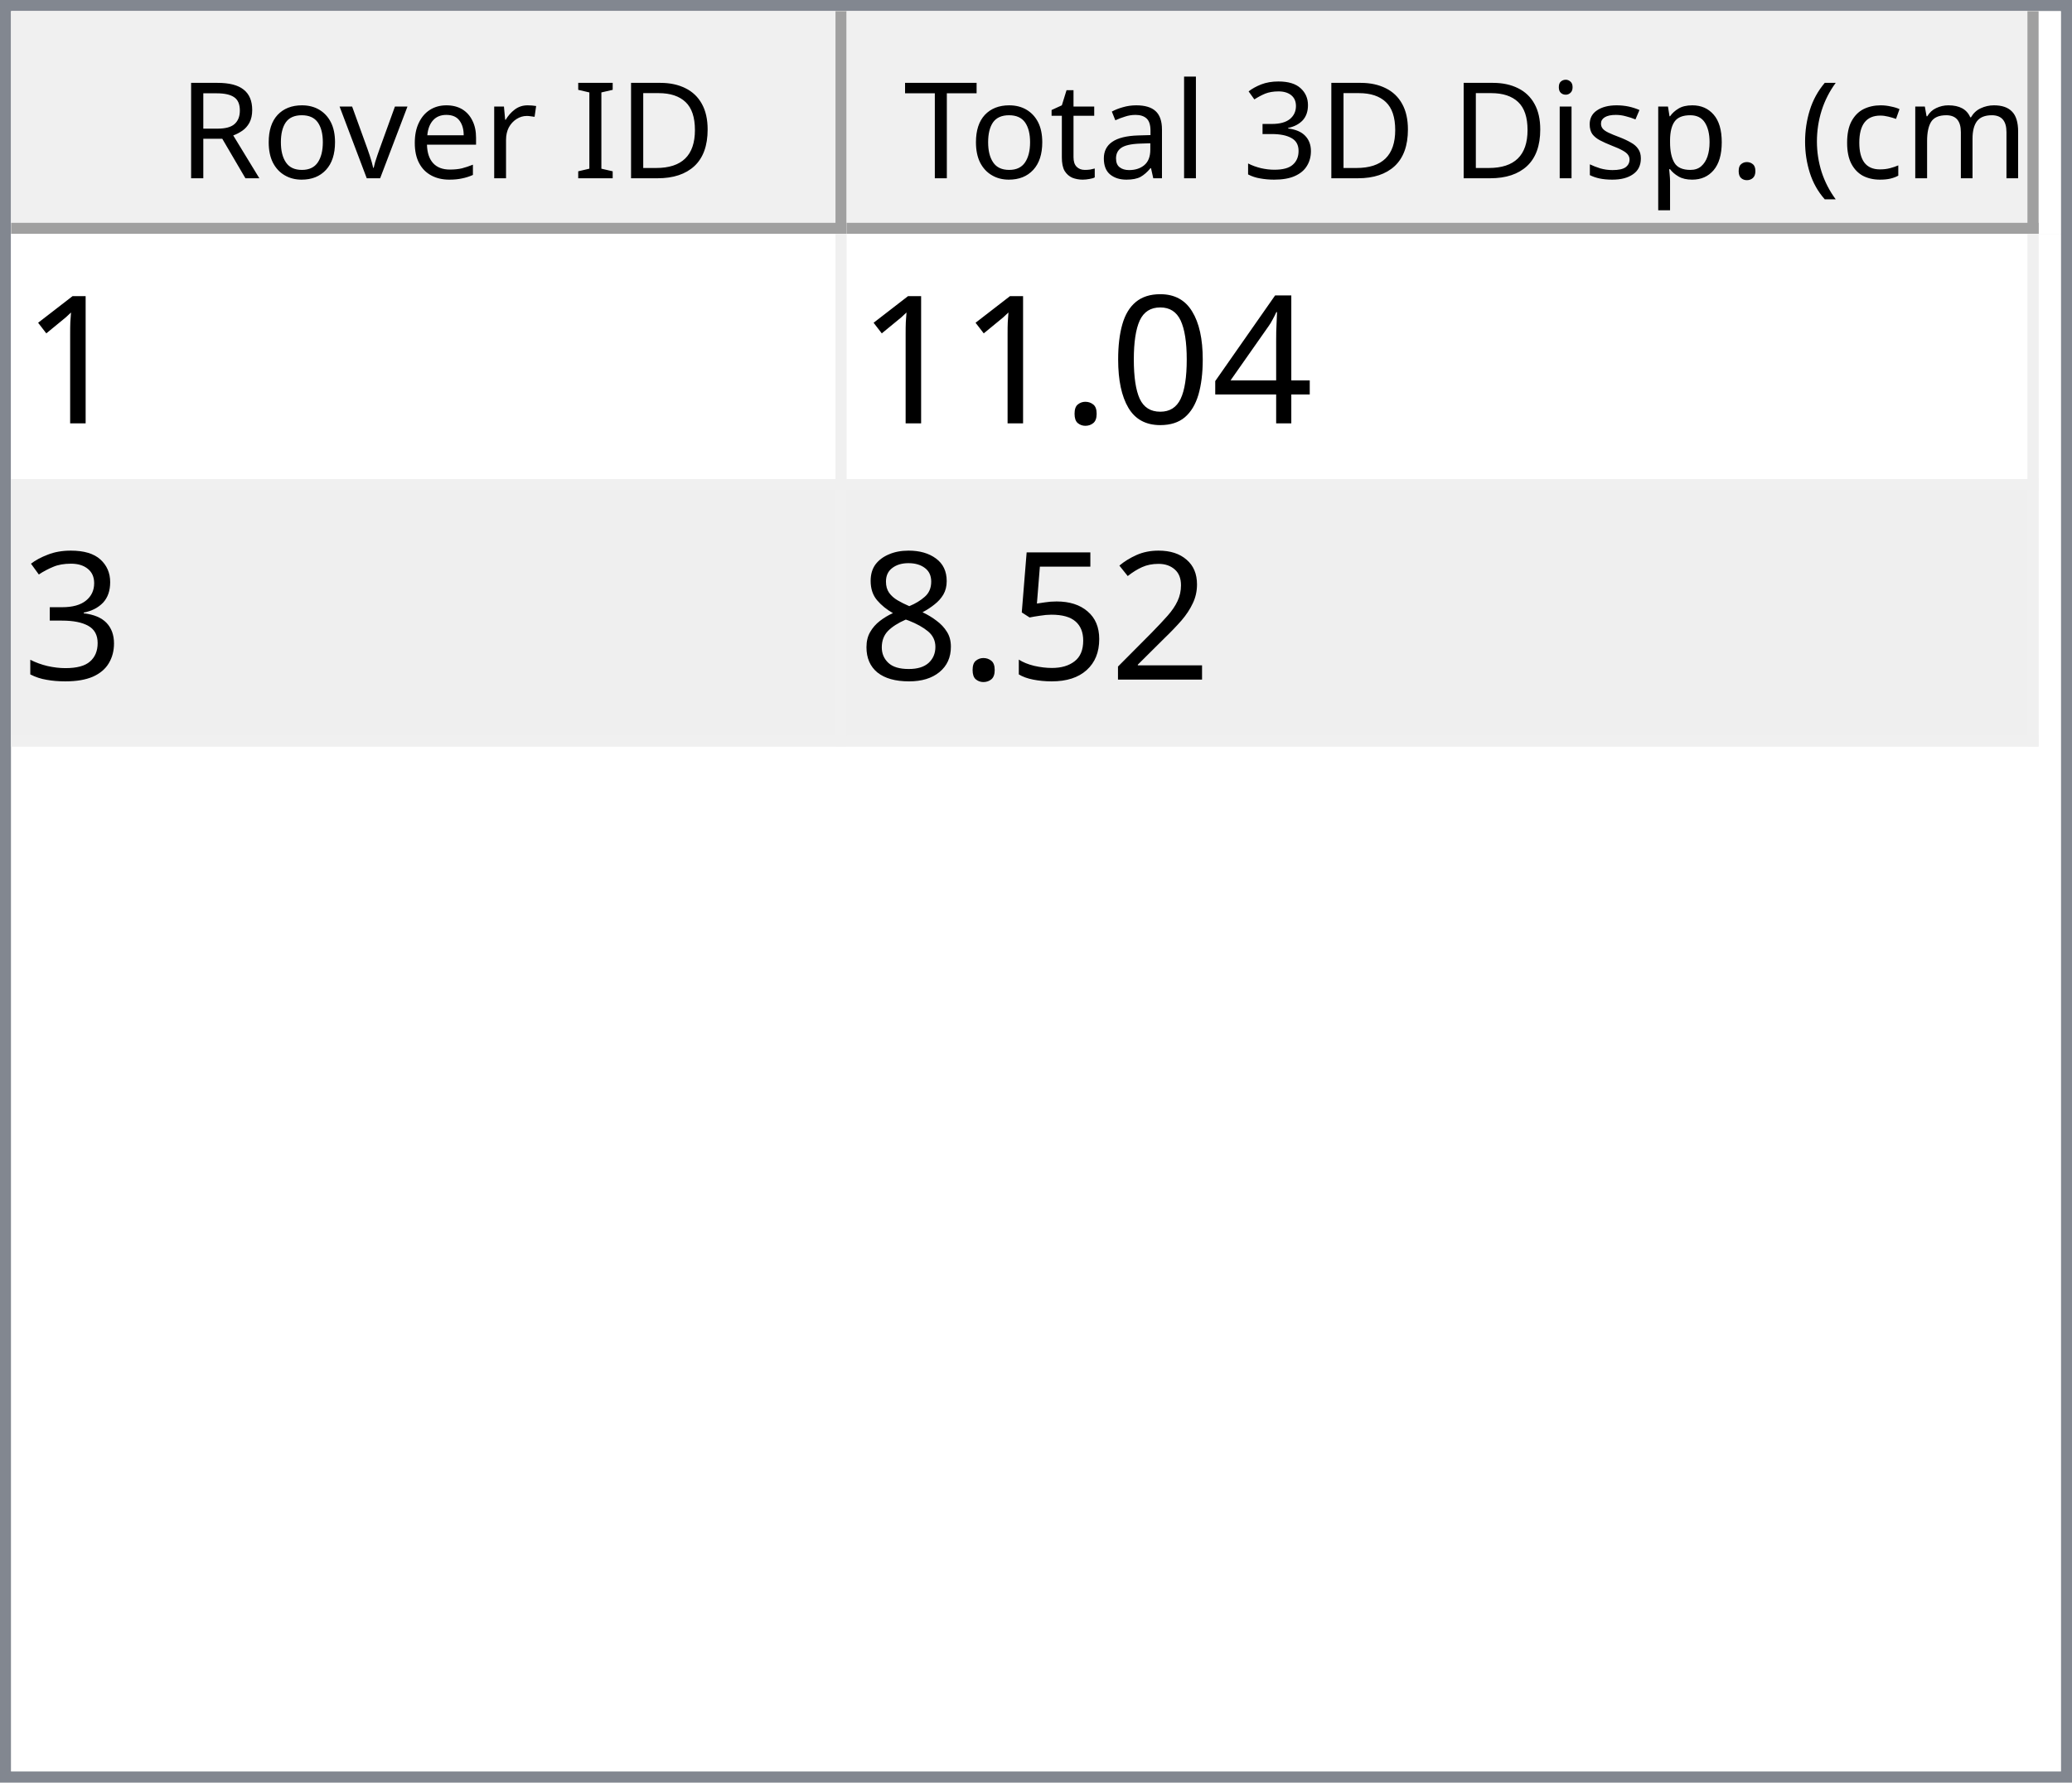
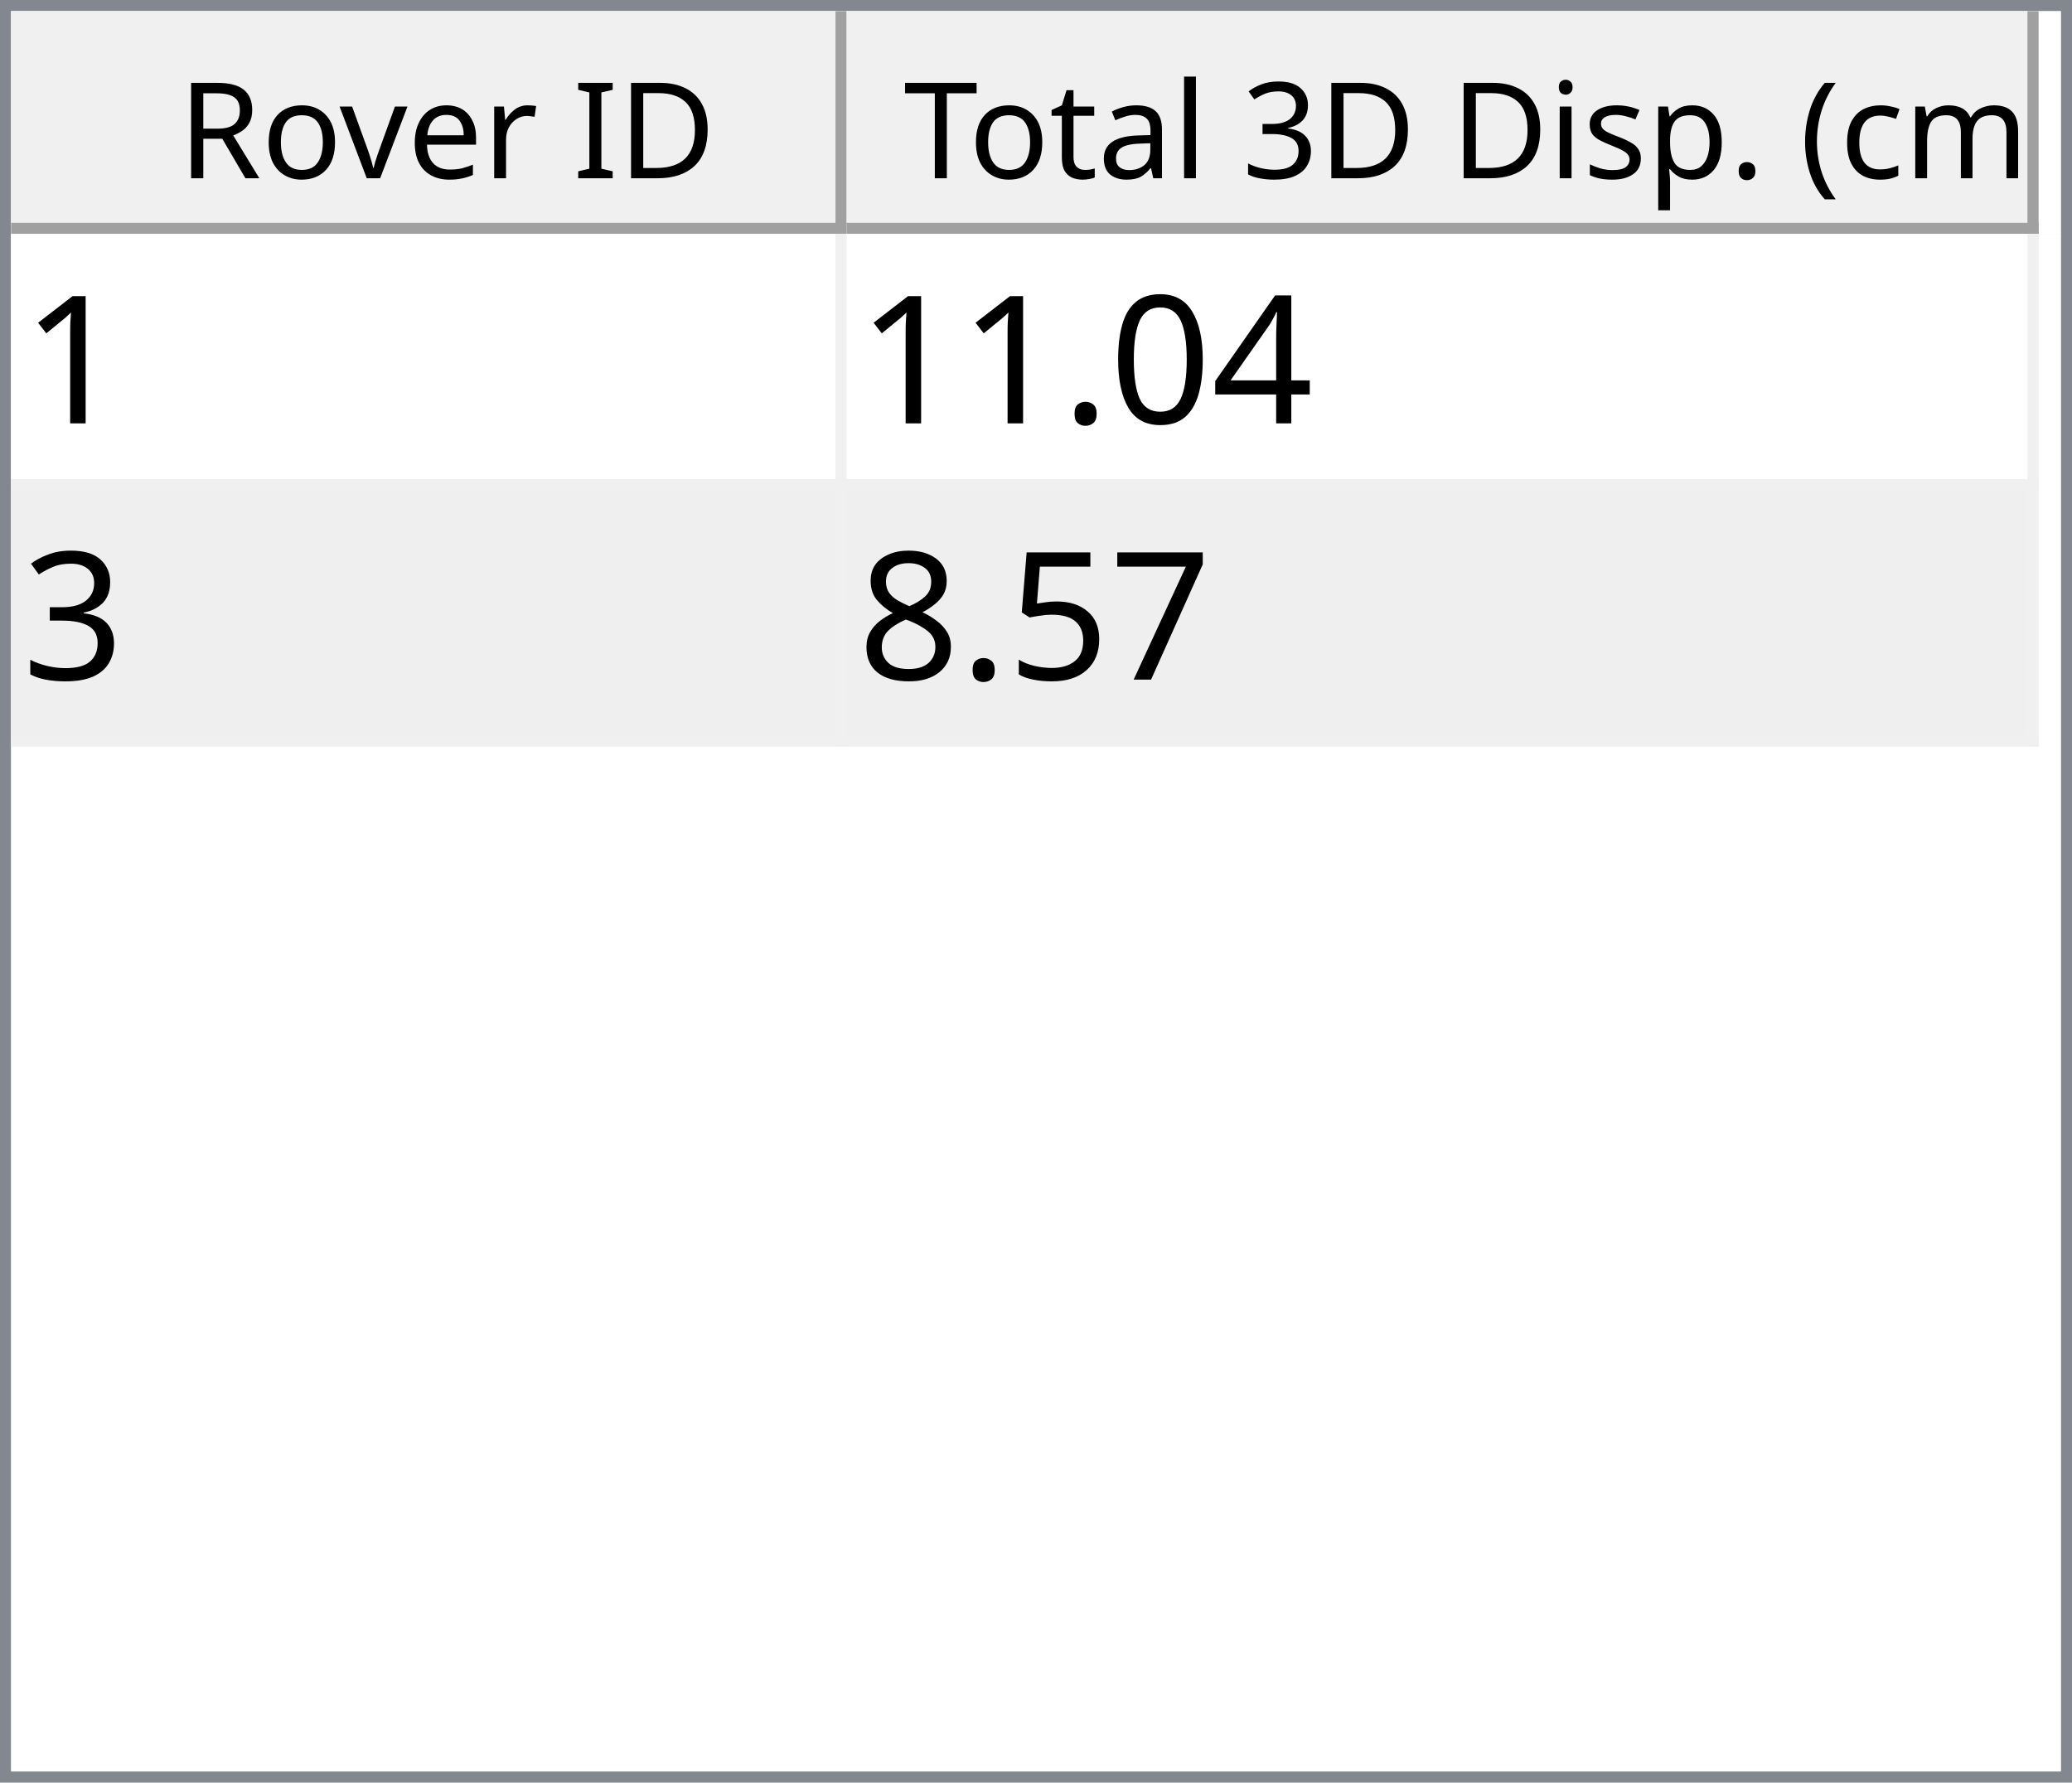
<svg xmlns="http://www.w3.org/2000/svg" style="fill-opacity:1; color-rendering:auto; color-interpolation:auto; text-rendering:auto; stroke:black; stroke-linecap:square; stroke-miterlimit:10; shape-rendering:auto; stroke-opacity:1; fill:black; stroke-dasharray:none; font-weight:normal; stroke-width:1; font-family:'Dialog'; font-style:normal; stroke-linejoin:miter; font-size:12px; stroke-dashoffset:0; image-rendering:auto;" width="186" height="160">
  <defs id="genericDefs" />
  <g>
    <defs id="defs1">
      <clipPath clipPathUnits="userSpaceOnUse" id="clipPath1">
        <path d="M0 0 L186 0 L186 160 L0 160 L0 0 Z" />
      </clipPath>
      <clipPath clipPathUnits="userSpaceOnUse" id="clipPath2">
        <path d="M0 0 L0 160 L186 160 L186 0 Z" />
      </clipPath>
      <clipPath clipPathUnits="userSpaceOnUse" id="clipPath3">
        <path d="M0 0 L0 20 L184 20 L184 0 Z" />
      </clipPath>
      <clipPath clipPathUnits="userSpaceOnUse" id="clipPath4">
        <path d="M0 0 L0 20 L75 20 L75 0 Z" />
      </clipPath>
      <clipPath clipPathUnits="userSpaceOnUse" id="clipPath5">
        <path d="M1 1 L1 19 L74 19 L74 1 Z" />
      </clipPath>
      <clipPath clipPathUnits="userSpaceOnUse" id="clipPath6">
        <path d="M0 0 L0 18 L73 18 L73 0 Z" />
      </clipPath>
      <clipPath clipPathUnits="userSpaceOnUse" id="clipPath7">
        <path d="M-0.5 -0.5 L-0.5 19.5 L74.5 19.5 L74.5 -0.5 Z" />
      </clipPath>
      <clipPath clipPathUnits="userSpaceOnUse" id="clipPath8">
        <path d="M0 0 L0 20 L107 20 L107 0 Z" />
      </clipPath>
      <clipPath clipPathUnits="userSpaceOnUse" id="clipPath9">
        <path d="M1 1 L1 19 L106 19 L106 1 Z" />
      </clipPath>
      <clipPath clipPathUnits="userSpaceOnUse" id="clipPath10">
        <path d="M0 0 L0 18 L105 18 L105 0 Z" />
      </clipPath>
      <clipPath clipPathUnits="userSpaceOnUse" id="clipPath11">
        <path d="M-0.5 -0.5 L-0.5 19.5 L106.5 19.5 L106.5 -0.5 Z" />
      </clipPath>
      <clipPath clipPathUnits="userSpaceOnUse" id="clipPath12">
        <path d="M0 0 L0 138 L184 138 L184 0 Z" />
      </clipPath>
      <clipPath clipPathUnits="userSpaceOnUse" id="clipPath13">
        <path d="M0 0 L0 46 L182 46 L182 0 Z" />
      </clipPath>
      <clipPath clipPathUnits="userSpaceOnUse" id="clipPath14">
        <path d="M-0.5 -0.5 L-0.5 45.5 L181.5 45.5 L181.5 -0.5 Z" />
      </clipPath>
      <clipPath clipPathUnits="userSpaceOnUse" id="clipPath15">
        <path d="M0 0 L0 22 L74 22 L74 0 Z" />
      </clipPath>
      <clipPath clipPathUnits="userSpaceOnUse" id="clipPath16">
        <path d="M0 0 L0 22 L106 22 L106 0 Z" />
      </clipPath>
      <font horiz-adv-x="64.551" id="font1">
        <font-face ascent="107.91" descent="25.098" units-per-em="100" style="font-style:normal; font-family:Segoe UI; font-weight:normal;" />
        <missing-glyph horiz-adv-x="64.551" d="M8.109 0 L8.109 68.266 L56.453 68.266 L56.453 0 L8.109 0 ZM15.328 7.234 L49.219 7.234 L49.219 61.031 L15.328 61.031 L15.328 7.234 Z" />
        <glyph unicode="D" horiz-adv-x="70.117" d="M9.188 0 L9.188 70.016 L28.516 70.016 Q65.531 70.016 65.531 35.891 Q65.531 19.672 55.25 9.836 Q44.969 0 27.734 0 L9.188 0 ZM17.391 62.594 L17.391 7.422 L27.828 7.422 Q41.609 7.422 49.273 14.797 Q56.938 22.172 56.938 35.688 Q56.938 62.594 28.328 62.594 L17.391 62.594 Z" />
        <glyph unicode="I" horiz-adv-x="26.611" d="M17.391 0 L9.188 0 L9.188 70.016 L17.391 70.016 L17.391 0 Z" />
        <glyph unicode=" " horiz-adv-x="27.393" d="" />
        <glyph unicode="r" horiz-adv-x="34.766" d="M34.188 41.891 Q32.078 43.5 28.125 43.5 Q23 43.5 19.555 38.672 Q16.109 33.844 16.109 25.484 L16.109 0 L8.109 0 L8.109 50 L16.109 50 L16.109 39.703 L16.312 39.703 Q18.016 44.969 21.531 47.922 Q25.047 50.875 29.391 50.875 Q32.516 50.875 34.188 50.203 L34.188 41.891 Z" />
        <glyph unicode="e" horiz-adv-x="52.295" d="M48.297 23 L12.984 23 Q13.188 14.656 17.484 10.109 Q21.781 5.562 29.297 5.562 Q37.75 5.562 44.828 11.141 L44.828 3.609 Q38.234 -1.172 27.391 -1.172 Q16.797 -1.172 10.742 5.641 Q4.688 12.453 4.688 24.812 Q4.688 36.469 11.305 43.82 Q17.922 51.172 27.734 51.172 Q37.547 51.172 42.922 44.828 Q48.297 38.484 48.297 27.203 L48.297 23 ZM40.094 29.781 Q40.047 36.719 36.75 40.578 Q33.453 44.438 27.594 44.438 Q21.922 44.438 17.969 40.383 Q14.016 36.328 13.094 29.781 L40.094 29.781 Z" />
        <glyph unicode="v" horiz-adv-x="47.9" d="M47.406 50 L27.484 0 L19.625 0 L0.688 50 L9.469 50 L22.172 13.672 Q23.578 9.672 23.922 6.688 L24.125 6.688 Q24.609 10.453 25.688 13.484 L38.969 50 L47.406 50 Z" />
        <glyph unicode="o" horiz-adv-x="58.594" d="M29 -1.172 Q17.922 -1.172 11.305 5.836 Q4.688 12.844 4.688 24.422 Q4.688 37.016 11.57 44.094 Q18.453 51.172 30.172 51.172 Q41.359 51.172 47.633 44.289 Q53.906 37.406 53.906 25.203 Q53.906 13.234 47.141 6.031 Q40.375 -1.172 29 -1.172 ZM29.594 44.438 Q21.875 44.438 17.383 39.188 Q12.891 33.938 12.891 24.703 Q12.891 15.828 17.43 10.695 Q21.969 5.562 29.594 5.562 Q37.359 5.562 41.531 10.594 Q45.703 15.625 45.703 24.906 Q45.703 34.281 41.531 39.359 Q37.359 44.438 29.594 44.438 Z" />
        <glyph unicode="R" horiz-adv-x="59.814" d="M59.375 0 L49.609 0 L37.891 19.625 Q36.281 22.359 34.766 24.289 Q33.25 26.219 31.664 27.438 Q30.078 28.656 28.25 29.219 Q26.422 29.781 24.125 29.781 L17.391 29.781 L17.391 0 L9.188 0 L9.188 70.016 L30.078 70.016 Q34.672 70.016 38.555 68.867 Q42.438 67.719 45.289 65.375 Q48.141 63.031 49.758 59.547 Q51.375 56.062 51.375 51.375 Q51.375 47.703 50.273 44.656 Q49.172 41.609 47.148 39.211 Q45.125 36.812 42.266 35.133 Q39.406 33.453 35.844 32.516 L35.844 32.328 Q37.594 31.547 38.891 30.547 Q40.188 29.547 41.359 28.18 Q42.531 26.812 43.68 25.078 Q44.828 23.344 46.234 21.047 L59.375 0 ZM17.391 62.594 L17.391 37.203 L28.516 37.203 Q31.594 37.203 34.203 38.133 Q36.812 39.062 38.719 40.797 Q40.625 42.531 41.703 45.047 Q42.781 47.562 42.781 50.688 Q42.781 56.297 39.141 59.445 Q35.5 62.594 28.609 62.594 L17.391 62.594 Z" />
        <glyph unicode=")" horiz-adv-x="30.176" d="M8.297 -15.922 L1.172 -15.922 Q16.406 2.344 16.406 26.812 Q16.406 51.469 1.078 70.016 L8.297 70.016 Q23.531 52.156 23.531 26.703 Q23.531 1.375 8.297 -15.922 Z" />
        <glyph unicode="m" horiz-adv-x="86.133" d="M79.109 0 L71.094 0 L71.094 28.719 Q71.094 37.016 68.531 40.727 Q65.969 44.438 59.906 44.438 Q54.781 44.438 51.195 39.75 Q47.609 35.062 47.609 28.516 L47.609 0 L39.594 0 L39.594 29.688 Q39.594 44.438 28.219 44.438 Q22.953 44.438 19.531 40.016 Q16.109 35.594 16.109 28.516 L16.109 0 L8.109 0 L8.109 50 L16.109 50 L16.109 42.094 L16.312 42.094 Q21.625 51.172 31.844 51.172 Q36.969 51.172 40.773 48.312 Q44.578 45.453 46 40.828 Q51.562 51.172 62.594 51.172 Q79.109 51.172 79.109 30.812 L79.109 0 Z" />
        <glyph unicode="c" horiz-adv-x="46.191" d="M42.188 2.297 Q36.422 -1.172 28.516 -1.172 Q17.828 -1.172 11.258 5.789 Q4.688 12.75 4.688 23.828 Q4.688 36.188 11.766 43.68 Q18.844 51.172 30.672 51.172 Q37.25 51.172 42.281 48.734 L42.281 40.531 Q36.719 44.438 30.375 44.438 Q22.703 44.438 17.797 38.945 Q12.891 33.453 12.891 24.516 Q12.891 15.719 17.508 10.641 Q22.125 5.562 29.891 5.562 Q36.422 5.562 42.188 9.906 L42.188 2.297 Z" />
        <glyph unicode="(" horiz-adv-x="30.176" d="M29.109 -15.922 L21.969 -15.922 Q6.844 1.375 6.844 26.703 Q6.844 52.156 21.969 70.016 L29.203 70.016 Q13.875 51.469 13.875 26.812 Q13.875 2.344 29.109 -15.922 Z" />
        <glyph unicode="." horiz-adv-x="21.68" d="M10.891 -1.078 Q8.641 -1.078 7.055 0.539 Q5.469 2.156 5.469 4.391 Q5.469 6.641 7.055 8.273 Q8.641 9.906 10.891 9.906 Q13.188 9.906 14.797 8.273 Q16.406 6.641 16.406 4.391 Q16.406 2.156 14.797 0.539 Q13.188 -1.078 10.891 -1.078 Z" />
        <glyph unicode="p" horiz-adv-x="58.789" d="M16.312 7.234 L16.109 7.234 L16.109 -23 L8.109 -23 L8.109 50 L16.109 50 L16.109 41.219 L16.312 41.219 Q22.219 51.172 33.594 51.172 Q43.266 51.172 48.688 44.461 Q54.109 37.75 54.109 26.469 Q54.109 13.922 48 6.375 Q41.891 -1.172 31.297 -1.172 Q21.578 -1.172 16.312 7.234 ZM16.109 27.391 L16.109 20.406 Q16.109 14.203 20.141 9.883 Q24.172 5.562 30.375 5.562 Q37.641 5.562 41.773 11.133 Q45.906 16.703 45.906 26.609 Q45.906 34.969 42.047 39.703 Q38.188 44.438 31.594 44.438 Q24.609 44.438 20.359 39.578 Q16.109 34.719 16.109 27.391 Z" />
        <glyph unicode="s" horiz-adv-x="42.432" d="M5.078 1.812 L5.078 10.406 Q11.625 5.562 19.484 5.562 Q30.031 5.562 30.031 12.594 Q30.031 14.594 29.125 15.992 Q28.219 17.391 26.68 18.461 Q25.141 19.531 23.07 20.383 Q21 21.234 18.609 22.172 Q15.281 23.484 12.766 24.828 Q10.25 26.172 8.57 27.859 Q6.891 29.547 6.031 31.695 Q5.172 33.844 5.172 36.719 Q5.172 40.234 6.789 42.945 Q8.406 45.656 11.086 47.484 Q13.766 49.312 17.211 50.242 Q20.656 51.172 24.312 51.172 Q30.812 51.172 35.938 48.922 L35.938 40.828 Q30.422 44.438 23.25 44.438 Q21 44.438 19.195 43.922 Q17.391 43.406 16.094 42.477 Q14.797 41.547 14.086 40.258 Q13.375 38.969 13.375 37.406 Q13.375 35.453 14.086 34.133 Q14.797 32.812 16.164 31.789 Q17.531 30.766 19.484 29.938 Q21.438 29.109 23.922 28.125 Q27.25 26.859 29.883 25.516 Q32.516 24.172 34.375 22.484 Q36.234 20.797 37.234 18.602 Q38.234 16.406 38.234 13.375 Q38.234 9.672 36.602 6.938 Q34.969 4.203 32.234 2.398 Q29.5 0.594 25.93 -0.289 Q22.359 -1.172 18.453 -1.172 Q10.75 -1.172 5.078 1.812 Z" />
        <glyph unicode="i" horiz-adv-x="24.219" d="M12.203 62.703 Q10.062 62.703 8.547 64.164 Q7.031 65.625 7.031 67.875 Q7.031 70.125 8.547 71.609 Q10.062 73.094 12.203 73.094 Q14.406 73.094 15.945 71.609 Q17.484 70.125 17.484 67.875 Q17.484 65.719 15.945 64.211 Q14.406 62.703 12.203 62.703 ZM16.109 0 L8.109 0 L8.109 50 L16.109 50 L16.109 0 Z" />
        <glyph unicode="3" horiz-adv-x="53.906" d="M46.531 19.828 Q46.531 15.094 44.75 11.211 Q42.969 7.328 39.719 4.57 Q36.469 1.812 31.93 0.297 Q27.391 -1.219 21.922 -1.219 Q11.922 -1.219 6 2.594 L6 11.188 Q13.094 5.609 22.219 5.609 Q25.875 5.609 28.828 6.539 Q31.781 7.469 33.906 9.227 Q36.031 10.984 37.18 13.477 Q38.328 15.969 38.328 19.094 Q38.328 32.812 18.797 32.812 L12.984 32.812 L12.984 39.594 L18.5 39.594 Q35.797 39.594 35.797 52.484 Q35.797 64.406 22.609 64.406 Q15.188 64.406 8.688 59.422 L8.688 67.188 Q15.375 71.188 24.609 71.188 Q29 71.188 32.57 69.969 Q36.141 68.75 38.68 66.555 Q41.219 64.359 42.609 61.281 Q44 58.203 44 54.5 Q44 40.672 30.031 36.719 L30.031 36.531 Q33.594 36.141 36.625 34.797 Q39.656 33.453 41.852 31.305 Q44.047 29.156 45.289 26.25 Q46.531 23.344 46.531 19.828 Z" />
        <glyph unicode="l" horiz-adv-x="24.219" d="M16.109 0 L8.109 0 L8.109 74.031 L16.109 74.031 L16.109 0 Z" />
        <glyph unicode="a" horiz-adv-x="50.879" d="M43.891 0 L35.891 0 L35.891 7.812 L35.688 7.812 Q30.469 -1.172 20.312 -1.172 Q12.844 -1.172 8.617 2.781 Q4.391 6.734 4.391 13.281 Q4.391 27.297 20.906 29.594 L35.891 31.688 Q35.891 44.438 25.594 44.438 Q16.547 44.438 9.281 38.281 L9.281 46.484 Q16.656 51.172 26.266 51.172 Q43.891 51.172 43.891 32.516 L43.891 0 ZM35.891 25.297 L23.828 23.641 Q18.266 22.859 15.43 20.875 Q12.594 18.891 12.594 13.875 Q12.594 10.203 15.211 7.883 Q17.828 5.562 22.172 5.562 Q28.125 5.562 32.008 9.742 Q35.891 13.922 35.891 20.312 L35.891 25.297 Z" />
        <glyph unicode="t" horiz-adv-x="33.887" d="M31.297 0.484 Q28.469 -1.078 23.828 -1.078 Q10.688 -1.078 10.688 13.578 L10.688 43.172 L2.094 43.172 L2.094 50 L10.688 50 L10.688 62.203 L18.703 64.797 L18.703 50 L31.297 50 L31.297 43.172 L18.703 43.172 L18.703 14.984 Q18.703 9.969 20.414 7.82 Q22.125 5.672 26.078 5.672 Q29.109 5.672 31.297 7.328 L31.297 0.484 Z" />
        <glyph unicode="T" horiz-adv-x="52.393" d="M50.594 62.594 L30.375 62.594 L30.375 0 L22.172 0 L22.172 62.594 L2 62.594 L2 70.016 L50.594 70.016 L50.594 62.594 Z" />
      </font>
      <font horiz-adv-x="75.0" id="font2">
        <font-face ascent="100.537" descent="21.973" units-per-em="100" style="font-style:normal; font-family:sans-serif; font-weight:normal;" />
        <missing-glyph horiz-adv-x="75.0" d="M12.5 0 L12.5 62.5 L62.5 62.5 L62.5 0 L12.5 0 ZM14.062 1.562 L60.938 1.562 L60.938 60.938 L14.062 60.938 L14.062 1.562 Z" />
        <glyph unicode="1" horiz-adv-x="55.615" d="M37.25 0 L28.469 0 L28.469 56 Q25.297 52.984 20.141 49.953 Q14.984 46.922 10.891 45.406 L10.891 53.906 Q18.266 57.375 23.781 62.305 Q29.297 67.234 31.594 71.875 L37.25 71.875 L37.25 0 Z" />
        <glyph unicode="4" horiz-adv-x="55.615" d="M32.328 0 L32.328 17.141 L1.266 17.141 L1.266 25.203 L33.938 71.578 L41.109 71.578 L41.109 25.203 L50.781 25.203 L50.781 17.141 L41.109 17.141 L41.109 0 L32.328 0 ZM32.328 25.203 L32.328 57.469 L9.906 25.203 L32.328 25.203 Z" />
        <glyph unicode="0" horiz-adv-x="55.615" d="M4.156 35.297 Q4.156 48 6.766 55.742 Q9.375 63.484 14.523 67.68 Q19.672 71.875 27.484 71.875 Q33.25 71.875 37.594 69.555 Q41.938 67.234 44.773 62.867 Q47.609 58.5 49.219 52.227 Q50.828 45.953 50.828 35.297 Q50.828 22.703 48.242 14.969 Q45.656 7.234 40.508 3.008 Q35.359 -1.219 27.484 -1.219 Q17.141 -1.219 11.234 6.203 Q4.156 15.141 4.156 35.297 ZM13.188 35.297 Q13.188 17.672 17.312 11.836 Q21.438 6 27.484 6 Q33.547 6 37.672 11.859 Q41.797 17.719 41.797 35.297 Q41.797 52.984 37.672 58.789 Q33.547 64.594 27.391 64.594 Q21.344 64.594 17.719 59.469 Q13.188 52.938 13.188 35.297 Z" />
        <glyph unicode="." horiz-adv-x="27.783" d="M9.078 0 L9.078 10.016 L19.094 10.016 L19.094 0 L9.078 0 Z" />
        <glyph unicode="3" horiz-adv-x="55.615" d="M4.203 18.891 L12.984 20.062 Q14.5 12.594 18.141 9.297 Q21.781 6 27 6 Q33.203 6 37.477 10.297 Q41.75 14.594 41.75 20.953 Q41.75 27 37.797 30.93 Q33.844 34.859 27.734 34.859 Q25.25 34.859 21.531 33.891 L22.516 41.609 Q23.391 41.5 23.922 41.5 Q29.547 41.5 34.039 44.43 Q38.531 47.359 38.531 53.469 Q38.531 58.297 35.258 61.477 Q31.984 64.656 26.812 64.656 Q21.688 64.656 18.266 61.43 Q14.844 58.203 13.875 51.766 L5.078 53.328 Q6.688 62.156 12.398 67.016 Q18.109 71.875 26.609 71.875 Q32.469 71.875 37.398 69.359 Q42.328 66.844 44.945 62.5 Q47.562 58.156 47.562 53.266 Q47.562 48.641 45.07 44.828 Q42.578 41.016 37.703 38.766 Q44.047 37.312 47.562 32.695 Q51.078 28.078 51.078 21.141 Q51.078 11.766 44.242 5.25 Q37.406 -1.266 26.953 -1.266 Q17.531 -1.266 11.305 4.352 Q5.078 9.969 4.203 18.891 Z" />
-         <glyph unicode="2" horiz-adv-x="55.615" d="M50.344 8.453 L50.344 0 L3.031 0 Q2.938 3.172 4.047 6.109 Q5.859 10.938 9.836 15.625 Q13.812 20.312 21.344 26.469 Q33.016 36.031 37.117 41.625 Q41.219 47.219 41.219 52.203 Q41.219 57.422 37.477 61.008 Q33.734 64.594 27.734 64.594 Q21.391 64.594 17.578 60.789 Q13.766 56.984 13.719 50.25 L4.688 51.172 Q5.609 61.281 11.664 66.578 Q17.719 71.875 27.938 71.875 Q38.234 71.875 44.242 66.164 Q50.25 60.453 50.25 52 Q50.25 47.703 48.492 43.555 Q46.734 39.406 42.656 34.812 Q38.578 30.219 29.109 22.219 Q21.188 15.578 18.945 13.211 Q16.703 10.844 15.234 8.453 L50.344 8.453 Z" />
+         <glyph unicode="7" horiz-adv-x="55.615" d="M4.734 62.203 L4.734 70.656 L51.078 70.656 L51.078 63.812 Q44.234 56.547 37.523 44.484 Q30.812 32.422 27.156 19.672 Q24.516 10.688 23.781 0 L14.75 0 Q14.891 8.453 18.062 20.414 Q21.234 32.375 27.172 43.484 Q33.109 54.594 39.797 62.203 L4.734 62.203 Z" />
        <glyph unicode="5" horiz-adv-x="55.615" d="M4.156 18.75 L13.375 19.531 Q14.406 12.797 18.141 9.398 Q21.875 6 27.156 6 Q33.5 6 37.891 10.789 Q42.281 15.578 42.281 23.484 Q42.281 31 38.062 35.352 Q33.844 39.703 27 39.703 Q22.75 39.703 19.336 37.773 Q15.922 35.844 13.969 32.766 L5.719 33.844 L12.641 70.609 L48.25 70.609 L48.25 62.203 L19.672 62.203 L15.828 42.969 Q22.266 47.469 29.344 47.469 Q38.719 47.469 45.164 40.969 Q51.609 34.469 51.609 24.266 Q51.609 14.547 45.953 7.469 Q39.062 -1.219 27.156 -1.219 Q17.391 -1.219 11.211 4.25 Q5.031 9.719 4.156 18.75 Z" />
        <glyph unicode="8" horiz-adv-x="55.615" d="M17.672 38.812 Q12.203 40.828 9.57 44.539 Q6.938 48.25 6.938 53.422 Q6.938 61.234 12.555 66.555 Q18.172 71.875 27.484 71.875 Q36.859 71.875 42.578 66.43 Q48.297 60.984 48.297 53.172 Q48.297 48.188 45.68 44.508 Q43.062 40.828 37.75 38.812 Q44.344 36.672 47.781 31.883 Q51.219 27.094 51.219 20.453 Q51.219 11.281 44.727 5.031 Q38.234 -1.219 27.641 -1.219 Q17.047 -1.219 10.547 5.055 Q4.047 11.328 4.047 20.703 Q4.047 27.688 7.594 32.398 Q11.141 37.109 17.672 38.812 ZM15.922 53.719 Q15.922 48.641 19.195 45.414 Q22.469 42.188 27.688 42.188 Q32.766 42.188 36.016 45.383 Q39.266 48.578 39.266 53.219 Q39.266 58.062 35.914 61.359 Q32.562 64.656 27.594 64.656 Q22.562 64.656 19.242 61.43 Q15.922 58.203 15.922 53.719 ZM13.094 20.656 Q13.094 16.891 14.875 13.375 Q16.656 9.859 20.172 7.93 Q23.688 6 27.734 6 Q34.031 6 38.133 10.055 Q42.234 14.109 42.234 20.359 Q42.234 26.703 38.016 30.859 Q33.797 35.016 27.438 35.016 Q21.234 35.016 17.164 30.914 Q13.094 26.812 13.094 20.656 Z" />
      </font>
    </defs>
    <g style="fill:white; stroke:white;">
      <rect x="0" y="0" width="186" style="clip-path:url(#clipPath1); stroke:none;" height="160" />
    </g>
    <g style="fill:white; text-rendering:optimizeSpeed; color-rendering:optimizeSpeed; image-rendering:optimizeSpeed; shape-rendering:crispEdges; stroke:white; color-interpolation:sRGB;">
      <rect x="0" width="186" height="160" y="0" style="stroke:none;" />
      <path style="stroke:none;" d="M0 160 L186 160 L186 0 L0 0 Z" />
    </g>
    <g style="fill:rgb(240,240,240); font-family:'Segoe UI'; stroke:rgb(240,240,240);">
      <rect x="0" y="0" width="186" style="clip-path:url(#clipPath2); stroke:none;" height="160" />
    </g>
    <g style="fill:rgb(130,135,144); font-family:'Segoe UI'; stroke:rgb(130,135,144);">
      <path d="M0 0 L186 0 L186 160 L0 160 L0 0 ZM1 1 L185 1 L185 159 L1 159 L1 1 Z" style="fill-rule:evenodd; clip-path:url(#clipPath2); stroke:none;" />
    </g>
    <g style="fill:white; font-family:'Segoe UI'; stroke:white;" transform="translate(1,1)">
      <rect x="0" y="0" width="184" style="clip-path:url(#clipPath3); stroke:none;" height="20" />
    </g>
    <g style="fill:rgb(240,240,240); font-family:'Segoe UI'; stroke:rgb(240,240,240);" transform="translate(1,1)">
      <rect x="0" y="0" width="75" style="clip-path:url(#clipPath4); stroke:none;" height="20" />
    </g>
    <g style="font-family:'Segoe UI';" transform="translate(2,2)">
      <text x="14" xml:space="preserve" y="14" style="clip-path:url(#clipPath6); stroke:none;">Rover ID</text>
    </g>
    <g style="fill:rgb(160,160,160); font-family:'Segoe UI'; stroke:rgb(160,160,160); stroke-linejoin:bevel;" transform="translate(1.5,1.5)">
      <line x1="74" x2="74" y1="0" style="fill:none; clip-path:url(#clipPath7);" y2="19" />
    </g>
    <g style="fill:rgb(160,160,160); font-family:'Segoe UI'; stroke:rgb(160,160,160); stroke-linejoin:bevel;" transform="matrix(1,0,0,1,1,1) translate(0.5,0.5)">
      <line x1="0" x2="74" y1="19" style="fill:none; clip-path:url(#clipPath7);" y2="19" />
    </g>
    <g style="fill:rgb(240,240,240); font-family:'Segoe UI'; stroke:rgb(240,240,240);" transform="translate(76,1)">
      <rect x="0" y="0" width="107" style="clip-path:url(#clipPath8); stroke:none;" height="20" />
    </g>
    <g style="font-family:'Segoe UI';" transform="translate(77,2)">
      <text x="1" xml:space="preserve" y="14" style="clip-path:url(#clipPath10); stroke:none;"> Total 3D Disp. (cm)</text>
    </g>
    <g style="fill:rgb(160,160,160); font-family:'Segoe UI'; stroke:rgb(160,160,160); stroke-linejoin:bevel;" transform="translate(76.5,1.5)">
      <line x1="106" x2="106" y1="0" style="fill:none; clip-path:url(#clipPath11);" y2="19" />
    </g>
    <g style="fill:rgb(160,160,160); font-family:'Segoe UI'; stroke:rgb(160,160,160); stroke-linejoin:bevel;" transform="matrix(1,0,0,1,76,1) translate(0.5,0.5)">
      <line x1="0" x2="106" y1="19" style="fill:none; clip-path:url(#clipPath11);" y2="19" />
    </g>
    <g style="fill:white; font-family:'Segoe UI'; stroke:white;" transform="translate(1,21)">
      <rect x="0" y="0" width="184" style="clip-path:url(#clipPath12); stroke:none;" height="138" />
    </g>
    <g style="fill:rgb(240,240,240); font-size:16px; font-family:sans-serif; stroke:rgb(240,240,240);" transform="translate(1,21)">
      <rect x="0" y="0" width="182" style="clip-path:url(#clipPath13); stroke:none;" height="46" />
      <line transform="translate(0.5,0.5)" x1="0" x2="181" y1="22" style="clip-path:url(#clipPath14); fill:none; stroke-linejoin:bevel;" y2="22" />
    </g>
    <g transform="matrix(1,0,0,1,1,21) translate(0.5,0.5)" style="fill:rgb(240,240,240); font-size:16px; font-family:sans-serif; stroke:rgb(240,240,240); stroke-linejoin:bevel;">
      <line x1="0" x2="181" y1="45" style="fill:none; clip-path:url(#clipPath14);" y2="45" />
    </g>
    <g transform="matrix(1,0,0,1,1,21) translate(0.5,0.5)" style="fill:rgb(240,240,240); font-size:16px; font-family:sans-serif; stroke:rgb(240,240,240); stroke-linejoin:bevel;">
      <line x1="74" x2="74" y1="0" style="fill:none; clip-path:url(#clipPath14);" y2="45" />
    </g>
    <g transform="matrix(1,0,0,1,1,21) translate(0.5,0.5)" style="fill:rgb(240,240,240); font-size:16px; font-family:sans-serif; stroke:rgb(240,240,240); stroke-linejoin:bevel;">
      <line x1="181" x2="181" y1="0" style="fill:none; clip-path:url(#clipPath14);" y2="45" />
    </g>
    <g style="fill:white; font-size:16px; font-family:sans-serif; stroke:white;" transform="matrix(1,0,0,1,1,21)">
      <rect x="0" y="0" width="74" style="clip-path:url(#clipPath15); stroke:none;" height="22" />
      <text x="1" y="17" style="fill:black; clip-path:url(#clipPath15); stroke:none;" xml:space="preserve">1</text>
    </g>
    <g style="fill:white; font-size:16px; font-family:sans-serif; stroke:white;" transform="matrix(1,0,0,1,1,21) translate(75,0)">
      <rect x="0" y="0" width="106" style="clip-path:url(#clipPath16); stroke:none;" height="22" />
      <text x="1" y="17" style="fill:black; clip-path:url(#clipPath16); stroke:none;" xml:space="preserve">11.04</text>
    </g>
    <g style="fill:rgb(239,239,239); font-size:16px; font-family:sans-serif; stroke:rgb(239,239,239);" transform="matrix(1,0,0,1,1,21) translate(0,23)">
      <rect x="0" y="0" width="74" style="clip-path:url(#clipPath15); stroke:none;" height="22" />
      <text x="1" y="17" style="fill:black; clip-path:url(#clipPath15); stroke:none;" xml:space="preserve">3</text>
    </g>
    <g style="fill:rgb(239,239,239); font-size:16px; font-family:sans-serif; stroke:rgb(239,239,239);" transform="matrix(1,0,0,1,1,21) translate(75,23)">
      <rect x="0" y="0" width="106" style="clip-path:url(#clipPath16); stroke:none;" height="22" />
-       <text x="1" y="17" style="fill:black; clip-path:url(#clipPath16); stroke:none;" xml:space="preserve">8.52</text>
+       <text x="1" y="17" style="fill:black; clip-path:url(#clipPath16); stroke:none;" xml:space="preserve">8.57</text>
    </g>
  </g>
</svg>
